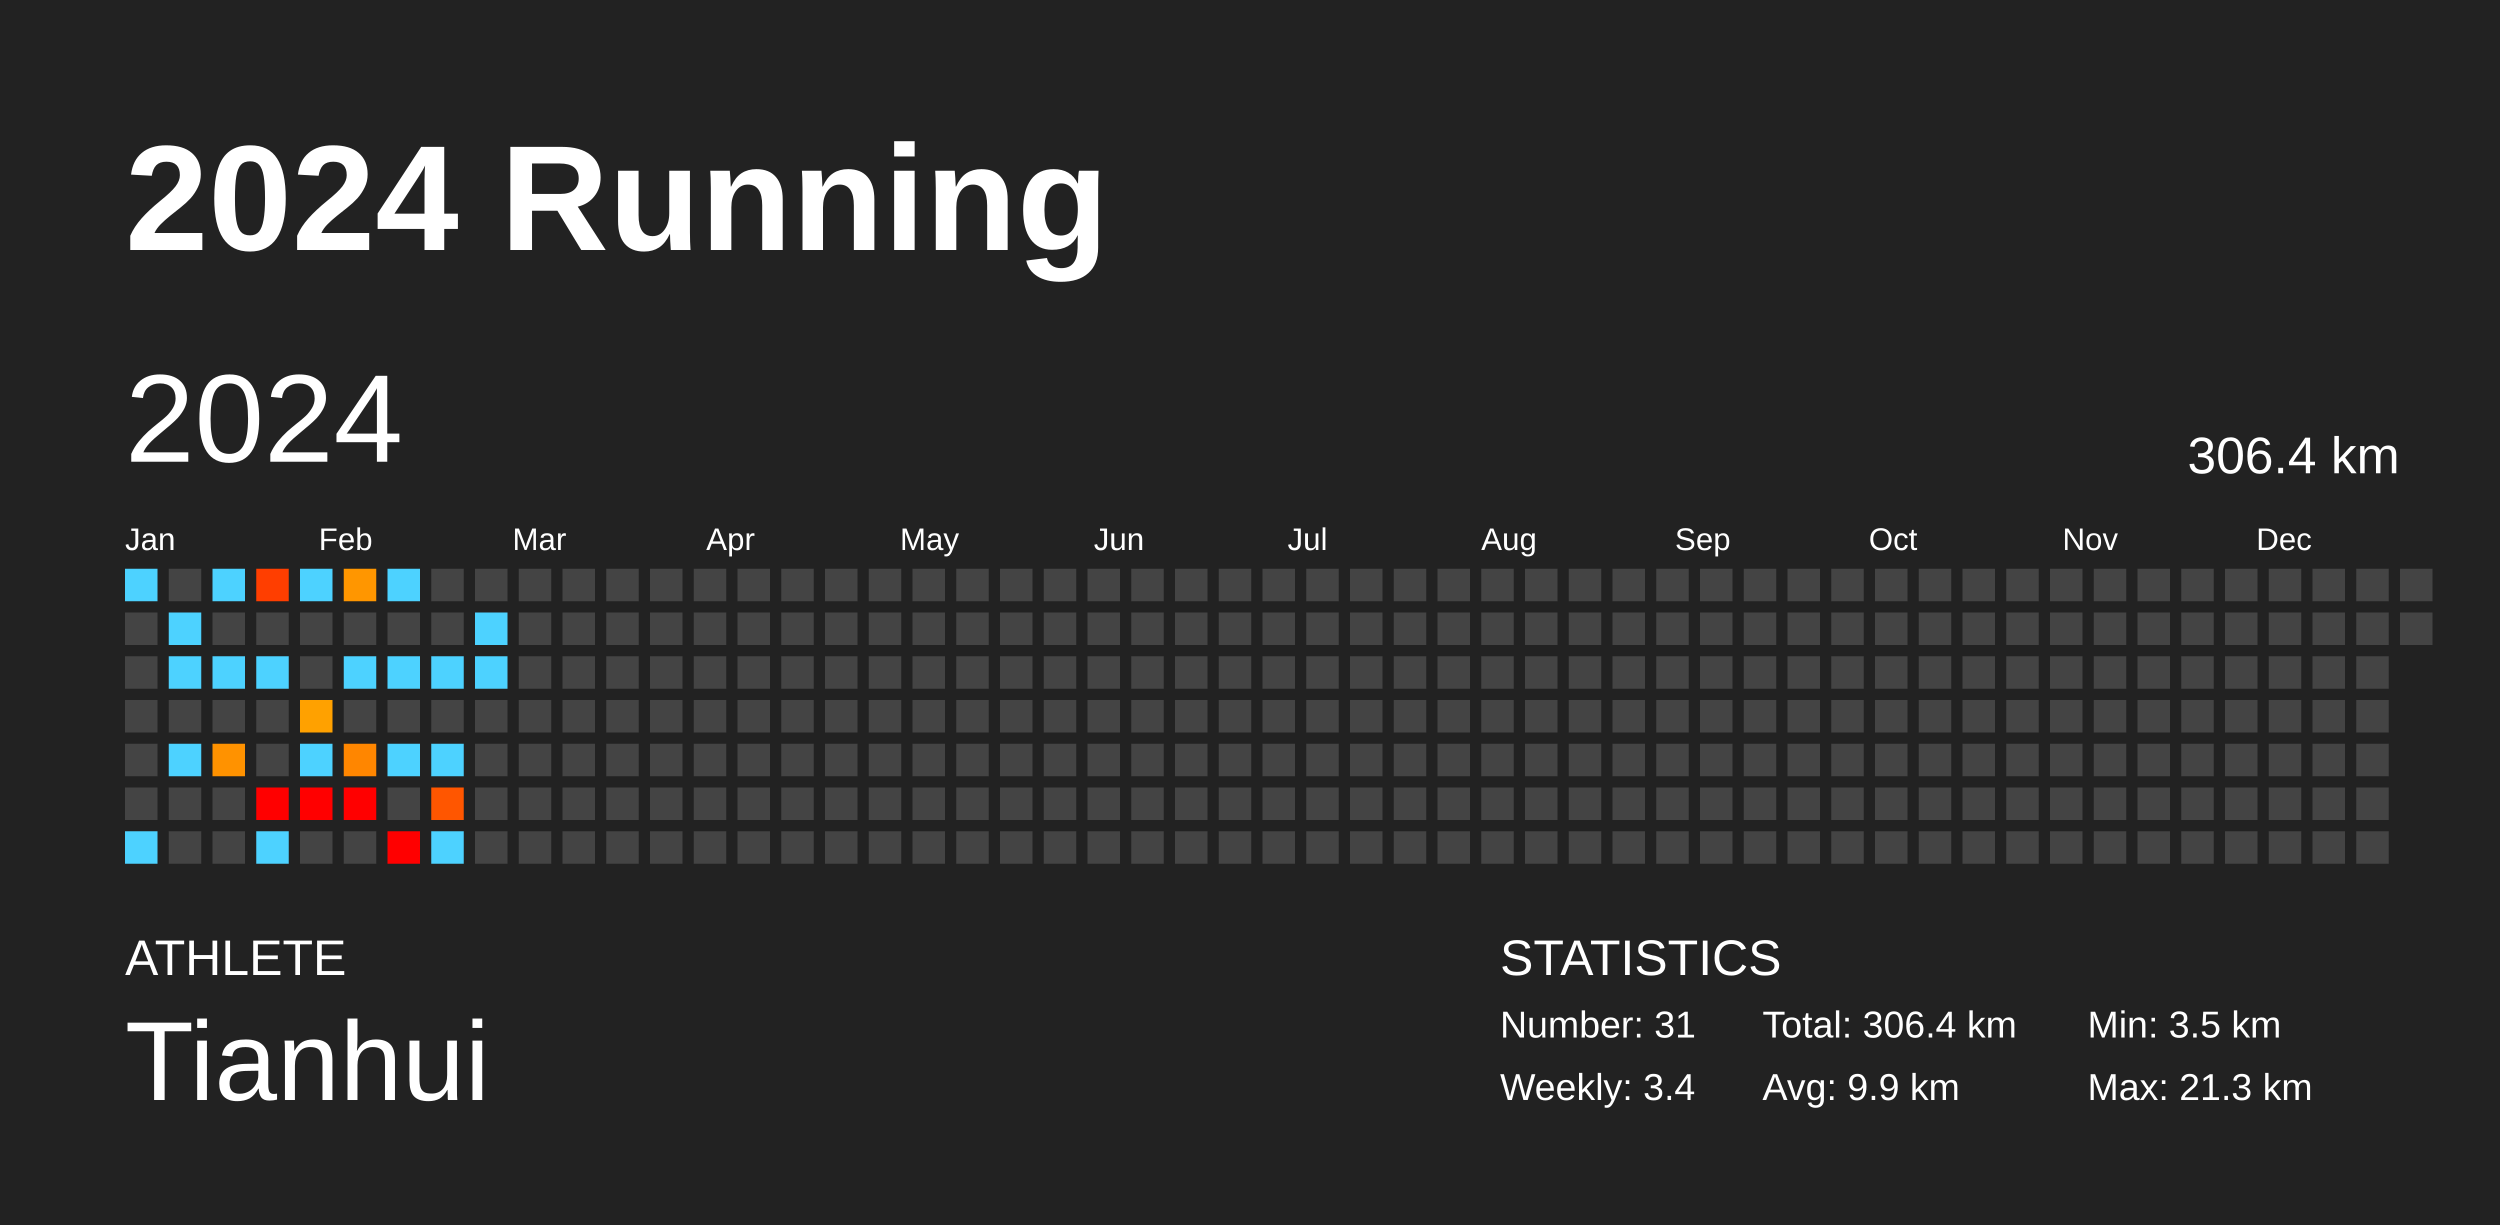
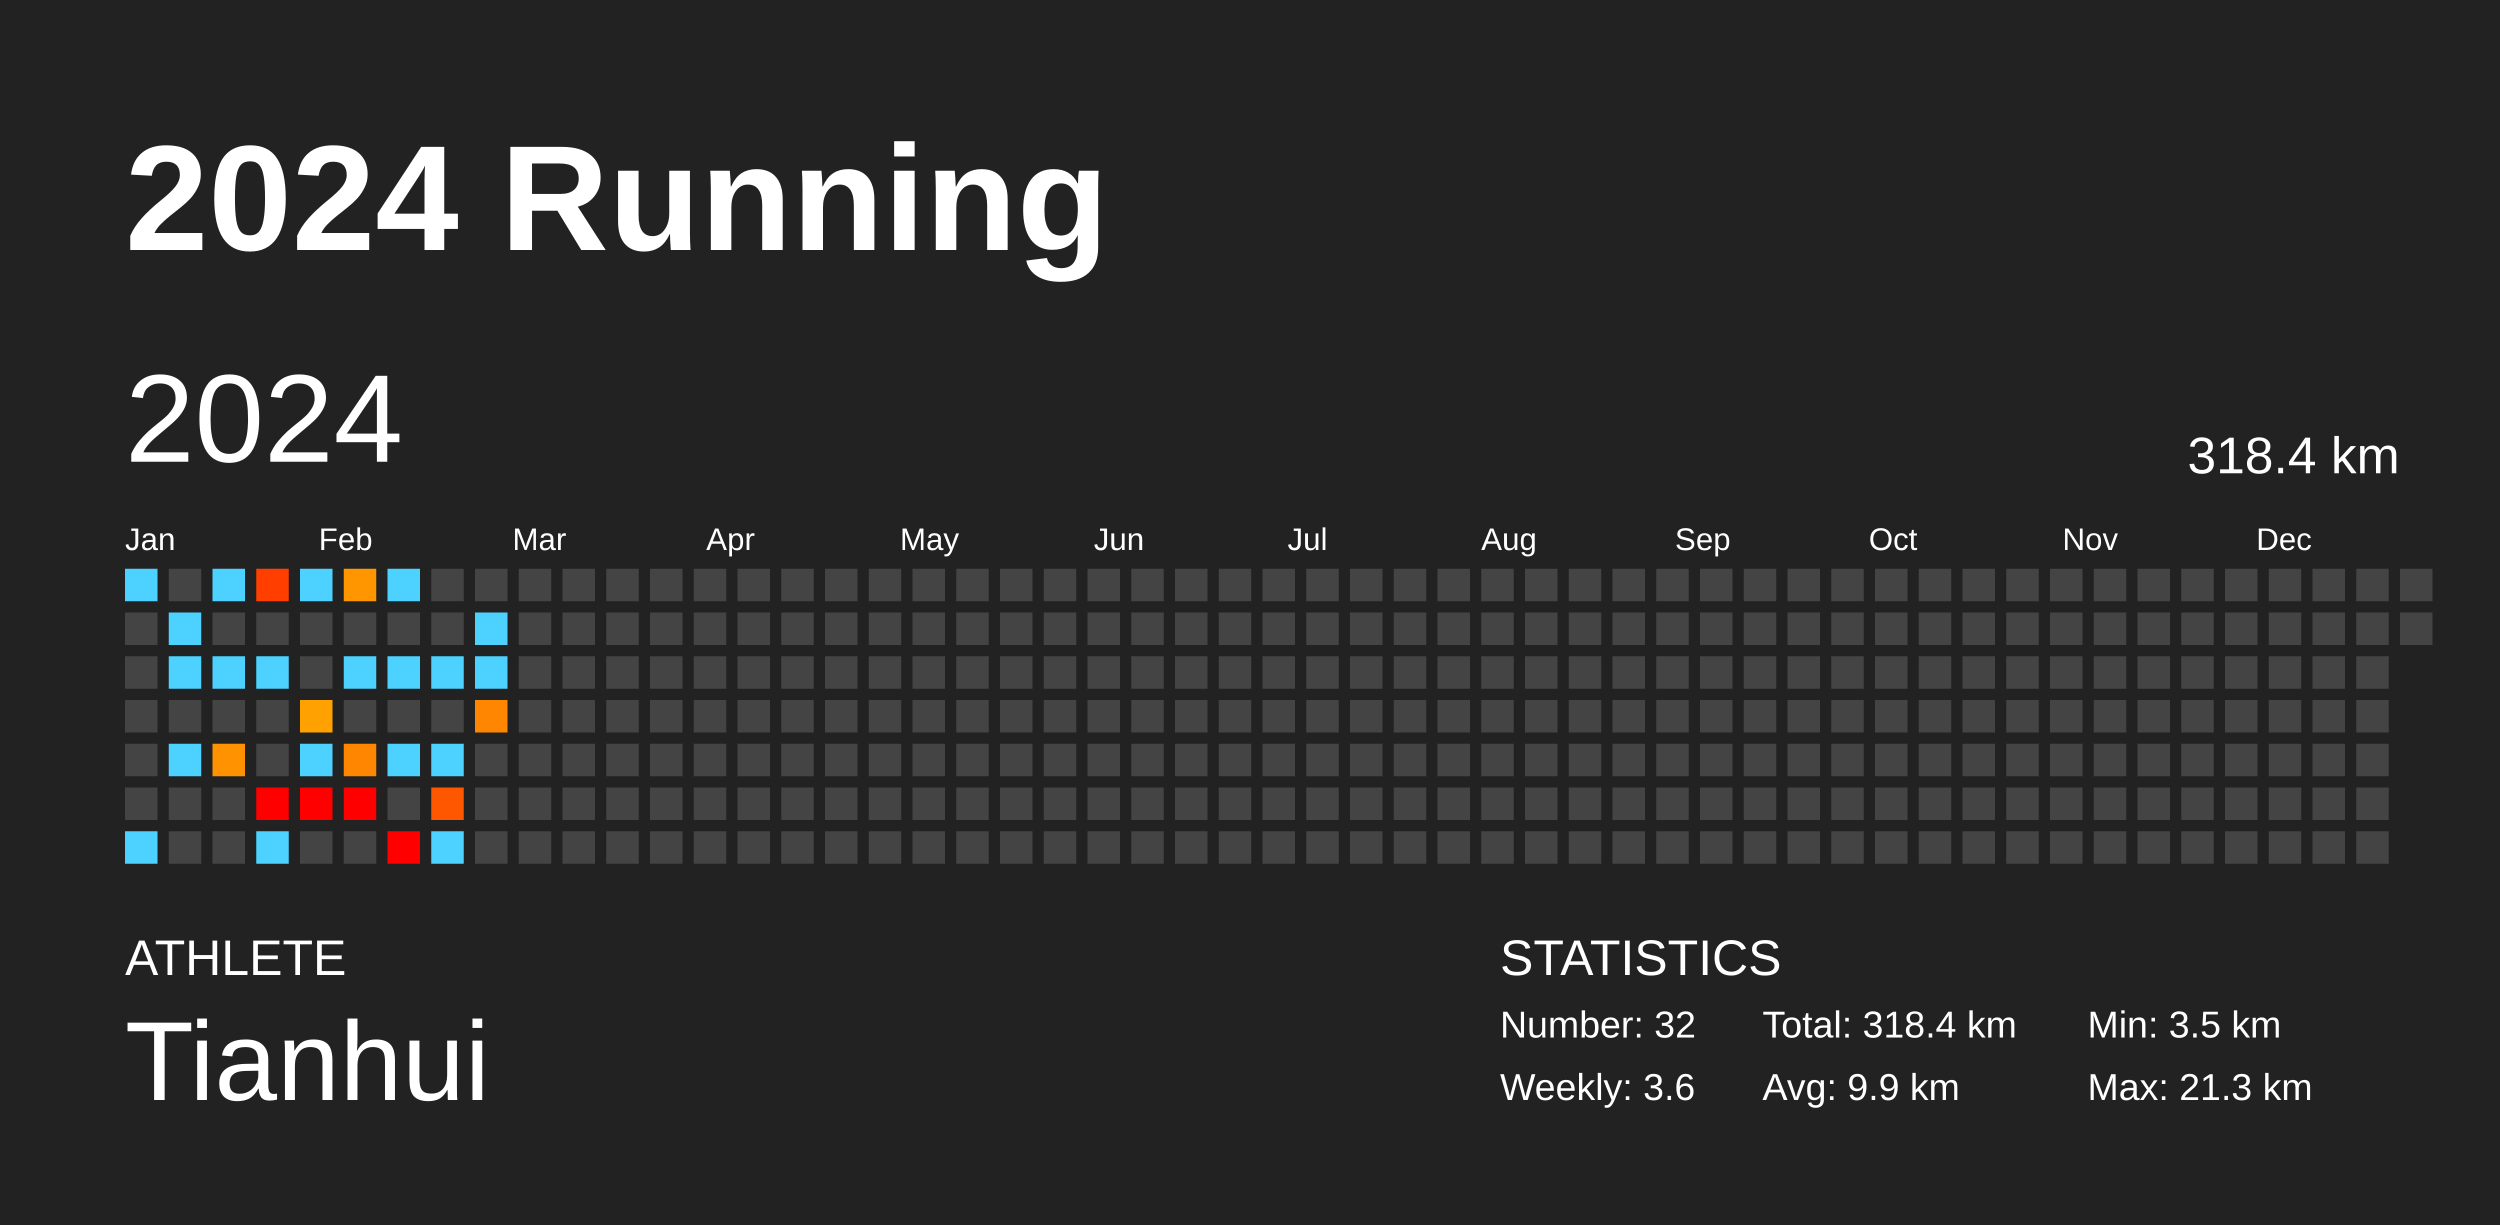
<svg xmlns="http://www.w3.org/2000/svg" baseProfile="full" height="98mm" version="1.1" viewBox="0,0,200,98" width="200mm">
  <defs />
  <rect fill="#222222" height="98" width="200" x="0" y="0" />
  <text fill="#FFFFFF" style="font-size:12px; font-family:Arial; font-weight:bold;" x="10" y="20">2024 Running</text>
  <text fill="#FFFFFF" style="font-size:4px; font-family:Arial" x="10" y="78">ATHLETE</text>
  <text fill="#FFFFFF" style="font-size:9px; font-family:Arial" x="10" y="88">Tianhui</text>
  <text fill="#FFFFFF" style="font-size:4px; font-family:Arial" x="120" y="78">STATISTICS</text>
-   <text fill="#FFFFFF" style="font-size:3px; font-family:Arial" x="120" y="83">Number: 31</text>
-   <text fill="#FFFFFF" style="font-size:3px; font-family:Arial" x="120" y="88">Weekly: 3.4</text>
-   <text fill="#FFFFFF" style="font-size:3px; font-family:Arial" x="141" y="83">Total: 306.4 km</text>
+   <text fill="#FFFFFF" style="font-size:3px; font-family:Arial" x="120" y="83">Number: 32</text>
+   <text fill="#FFFFFF" style="font-size:3px; font-family:Arial" x="120" y="88">Weekly: 3.6</text>
+   <text fill="#FFFFFF" style="font-size:3px; font-family:Arial" x="141" y="83">Total: 318.4 km</text>
  <text fill="#FFFFFF" style="font-size:3px; font-family:Arial" x="141" y="88">Avg: 9.9 km</text>
  <text fill="#FFFFFF" style="font-size:3px; font-family:Arial" x="167" y="83">Min: 3.5 km</text>
  <text fill="#FFFFFF" style="font-size:3px; font-family:Arial" x="167" y="88">Max: 21.3 km</text>
  <text dominant-baseline="hanging" fill="#FFFFFF" style="font-size:10.0px; font-family:Arial;" x="10" y="30">2024</text>
-   <text dominant-baseline="hanging" fill="#FFFFFF" style="font-size:4.125px; font-family:Arial;" x="175" y="35">306.4 km</text>
+   <text dominant-baseline="hanging" fill="#FFFFFF" style="font-size:4.125px; font-family:Arial;" x="175" y="35">318.4 km</text>
  <text fill="#FFFFFF" style="font-size:2.5px; font-family:Arial" x="10.0" y="44">Jan</text>
  <text fill="#FFFFFF" style="font-size:2.5px; font-family:Arial" x="25.5" y="44">Feb</text>
  <text fill="#FFFFFF" style="font-size:2.5px; font-family:Arial" x="41.0" y="44">Mar</text>
  <text fill="#FFFFFF" style="font-size:2.5px; font-family:Arial" x="56.5" y="44">Apr</text>
  <text fill="#FFFFFF" style="font-size:2.5px; font-family:Arial" x="72.0" y="44">May</text>
  <text fill="#FFFFFF" style="font-size:2.5px; font-family:Arial" x="87.5" y="44">Jun</text>
  <text fill="#FFFFFF" style="font-size:2.5px; font-family:Arial" x="103.0" y="44">Jul</text>
  <text fill="#FFFFFF" style="font-size:2.5px; font-family:Arial" x="118.5" y="44">Aug</text>
  <text fill="#FFFFFF" style="font-size:2.5px; font-family:Arial" x="134.0" y="44">Sep</text>
  <text fill="#FFFFFF" style="font-size:2.5px; font-family:Arial" x="149.5" y="44">Oct</text>
  <text fill="#FFFFFF" style="font-size:2.5px; font-family:Arial" x="165.0" y="44">Nov</text>
  <text fill="#FFFFFF" style="font-size:2.5px; font-family:Arial" x="180.5" y="44">Dec</text>
  <rect fill="#4dd2ff" height="2.6" width="2.6" x="10.0" y="45.5" />
  <rect fill="#444444" height="2.6" width="2.6" x="10.0" y="49.0" />
  <rect fill="#444444" height="2.6" width="2.6" x="10.0" y="52.5" />
  <rect fill="#444444" height="2.6" width="2.6" x="10.0" y="56.0" />
  <rect fill="#444444" height="2.6" width="2.6" x="10.0" y="59.5" />
  <rect fill="#444444" height="2.6" width="2.6" x="10.0" y="63.0" />
  <rect fill="#4dd2ff" height="2.6" width="2.6" x="10.0" y="66.5" />
  <rect fill="#444444" height="2.6" width="2.6" x="13.5" y="45.5" />
  <rect fill="#4dd2ff" height="2.6" width="2.6" x="13.5" y="49.0" />
  <rect fill="#4dd2ff" height="2.6" width="2.6" x="13.5" y="52.5" />
  <rect fill="#444444" height="2.6" width="2.6" x="13.5" y="56.0" />
  <rect fill="#4dd2ff" height="2.6" width="2.6" x="13.5" y="59.5" />
  <rect fill="#444444" height="2.6" width="2.6" x="13.5" y="63.0" />
  <rect fill="#444444" height="2.6" width="2.6" x="13.5" y="66.5" />
  <rect fill="#4dd2ff" height="2.6" width="2.6" x="17.0" y="45.5" />
  <rect fill="#444444" height="2.6" width="2.6" x="17.0" y="49.0" />
  <rect fill="#4dd2ff" height="2.6" width="2.6" x="17.0" y="52.5" />
  <rect fill="#444444" height="2.6" width="2.6" x="17.0" y="56.0" />
  <rect fill="#ff9200" height="2.6" width="2.6" x="17.0" y="59.5" />
  <rect fill="#444444" height="2.6" width="2.6" x="17.0" y="63.0" />
  <rect fill="#444444" height="2.6" width="2.6" x="17.0" y="66.5" />
  <rect fill="#ff3e00" height="2.6" width="2.6" x="20.5" y="45.5" />
  <rect fill="#444444" height="2.6" width="2.6" x="20.5" y="49.0" />
  <rect fill="#4dd2ff" height="2.6" width="2.6" x="20.5" y="52.5" />
  <rect fill="#444444" height="2.6" width="2.6" x="20.5" y="56.0" />
  <rect fill="#444444" height="2.6" width="2.6" x="20.5" y="59.5" />
  <rect fill="red" height="2.6" width="2.6" x="20.5" y="63.0" />
  <rect fill="#4dd2ff" height="2.6" width="2.6" x="20.5" y="66.5" />
  <rect fill="#4dd2ff" height="2.6" width="2.6" x="24.0" y="45.5" />
  <rect fill="#444444" height="2.6" width="2.6" x="24.0" y="49.0" />
  <rect fill="#444444" height="2.6" width="2.6" x="24.0" y="52.5" />
  <rect fill="#ffa100" height="2.6" width="2.6" x="24.0" y="56.0" />
  <rect fill="#4dd2ff" height="2.6" width="2.6" x="24.0" y="59.5" />
  <rect fill="red" height="2.6" width="2.6" x="24.0" y="63.0" />
  <rect fill="#444444" height="2.6" width="2.6" x="24.0" y="66.5" />
  <rect fill="#ff9600" height="2.6" width="2.6" x="27.5" y="45.5" />
  <rect fill="#444444" height="2.6" width="2.6" x="27.5" y="49.0" />
  <rect fill="#4dd2ff" height="2.6" width="2.6" x="27.5" y="52.5" />
  <rect fill="#444444" height="2.6" width="2.6" x="27.5" y="56.0" />
  <rect fill="#ff8600" height="2.6" width="2.6" x="27.5" y="59.5" />
  <rect fill="red" height="2.6" width="2.6" x="27.5" y="63.0" />
  <rect fill="#444444" height="2.6" width="2.6" x="27.5" y="66.5" />
  <rect fill="#4dd2ff" height="2.6" width="2.6" x="31.0" y="45.5" />
  <rect fill="#444444" height="2.6" width="2.6" x="31.0" y="49.0" />
  <rect fill="#4dd2ff" height="2.6" width="2.6" x="31.0" y="52.5" />
  <rect fill="#444444" height="2.6" width="2.6" x="31.0" y="56.0" />
  <rect fill="#4dd2ff" height="2.6" width="2.6" x="31.0" y="59.5" />
  <rect fill="#444444" height="2.6" width="2.6" x="31.0" y="63.0" />
  <rect fill="red" height="2.6" width="2.6" x="31.0" y="66.5" />
  <rect fill="#444444" height="2.6" width="2.6" x="34.5" y="45.5" />
  <rect fill="#444444" height="2.6" width="2.6" x="34.5" y="49.0" />
  <rect fill="#4dd2ff" height="2.6" width="2.6" x="34.5" y="52.5" />
  <rect fill="#444444" height="2.6" width="2.6" x="34.5" y="56.0" />
  <rect fill="#4dd2ff" height="2.6" width="2.6" x="34.5" y="59.5" />
  <rect fill="#ff5600" height="2.6" width="2.6" x="34.5" y="63.0" />
  <rect fill="#4dd2ff" height="2.6" width="2.6" x="34.5" y="66.5" />
  <rect fill="#444444" height="2.6" width="2.6" x="38.0" y="45.5" />
  <rect fill="#4dd2ff" height="2.6" width="2.6" x="38.0" y="49.0" />
  <rect fill="#4dd2ff" height="2.6" width="2.6" x="38.0" y="52.5" />
-   <rect fill="#444444" height="2.6" width="2.6" x="38.0" y="56.0" />
+   <rect fill="#ff8600" height="2.6" width="2.6" x="38.0" y="56.0" />
  <rect fill="#444444" height="2.6" width="2.6" x="38.0" y="59.5" />
  <rect fill="#444444" height="2.6" width="2.6" x="38.0" y="63.0" />
  <rect fill="#444444" height="2.6" width="2.6" x="38.0" y="66.5" />
  <rect fill="#444444" height="2.6" width="2.6" x="41.5" y="45.5" />
  <rect fill="#444444" height="2.6" width="2.6" x="41.5" y="49.0" />
  <rect fill="#444444" height="2.6" width="2.6" x="41.5" y="52.5" />
  <rect fill="#444444" height="2.6" width="2.6" x="41.5" y="56.0" />
  <rect fill="#444444" height="2.6" width="2.6" x="41.5" y="59.5" />
  <rect fill="#444444" height="2.6" width="2.6" x="41.5" y="63.0" />
  <rect fill="#444444" height="2.6" width="2.6" x="41.5" y="66.5" />
  <rect fill="#444444" height="2.6" width="2.6" x="45.0" y="45.5" />
  <rect fill="#444444" height="2.6" width="2.6" x="45.0" y="49.0" />
  <rect fill="#444444" height="2.6" width="2.6" x="45.0" y="52.5" />
  <rect fill="#444444" height="2.6" width="2.6" x="45.0" y="56.0" />
  <rect fill="#444444" height="2.6" width="2.6" x="45.0" y="59.5" />
  <rect fill="#444444" height="2.6" width="2.6" x="45.0" y="63.0" />
  <rect fill="#444444" height="2.6" width="2.6" x="45.0" y="66.5" />
  <rect fill="#444444" height="2.6" width="2.6" x="48.5" y="45.5" />
  <rect fill="#444444" height="2.6" width="2.6" x="48.5" y="49.0" />
  <rect fill="#444444" height="2.6" width="2.6" x="48.5" y="52.5" />
  <rect fill="#444444" height="2.6" width="2.6" x="48.5" y="56.0" />
  <rect fill="#444444" height="2.6" width="2.6" x="48.5" y="59.5" />
  <rect fill="#444444" height="2.6" width="2.6" x="48.5" y="63.0" />
  <rect fill="#444444" height="2.6" width="2.6" x="48.5" y="66.5" />
  <rect fill="#444444" height="2.6" width="2.6" x="52.0" y="45.5" />
  <rect fill="#444444" height="2.6" width="2.6" x="52.0" y="49.0" />
  <rect fill="#444444" height="2.6" width="2.6" x="52.0" y="52.5" />
  <rect fill="#444444" height="2.6" width="2.6" x="52.0" y="56.0" />
  <rect fill="#444444" height="2.6" width="2.6" x="52.0" y="59.5" />
  <rect fill="#444444" height="2.6" width="2.6" x="52.0" y="63.0" />
  <rect fill="#444444" height="2.6" width="2.6" x="52.0" y="66.5" />
  <rect fill="#444444" height="2.6" width="2.6" x="55.5" y="45.5" />
  <rect fill="#444444" height="2.6" width="2.6" x="55.5" y="49.0" />
  <rect fill="#444444" height="2.6" width="2.6" x="55.5" y="52.5" />
  <rect fill="#444444" height="2.6" width="2.6" x="55.5" y="56.0" />
  <rect fill="#444444" height="2.6" width="2.6" x="55.5" y="59.5" />
  <rect fill="#444444" height="2.6" width="2.6" x="55.5" y="63.0" />
  <rect fill="#444444" height="2.6" width="2.6" x="55.5" y="66.5" />
  <rect fill="#444444" height="2.6" width="2.6" x="59.0" y="45.5" />
  <rect fill="#444444" height="2.6" width="2.6" x="59.0" y="49.0" />
  <rect fill="#444444" height="2.6" width="2.6" x="59.0" y="52.5" />
  <rect fill="#444444" height="2.6" width="2.6" x="59.0" y="56.0" />
  <rect fill="#444444" height="2.6" width="2.6" x="59.0" y="59.5" />
  <rect fill="#444444" height="2.6" width="2.6" x="59.0" y="63.0" />
  <rect fill="#444444" height="2.6" width="2.6" x="59.0" y="66.5" />
  <rect fill="#444444" height="2.6" width="2.6" x="62.5" y="45.5" />
  <rect fill="#444444" height="2.6" width="2.6" x="62.5" y="49.0" />
  <rect fill="#444444" height="2.6" width="2.6" x="62.5" y="52.5" />
  <rect fill="#444444" height="2.6" width="2.6" x="62.5" y="56.0" />
  <rect fill="#444444" height="2.6" width="2.6" x="62.5" y="59.5" />
  <rect fill="#444444" height="2.6" width="2.6" x="62.5" y="63.0" />
  <rect fill="#444444" height="2.6" width="2.6" x="62.5" y="66.5" />
  <rect fill="#444444" height="2.6" width="2.6" x="66.0" y="45.5" />
  <rect fill="#444444" height="2.6" width="2.6" x="66.0" y="49.0" />
  <rect fill="#444444" height="2.6" width="2.6" x="66.0" y="52.5" />
  <rect fill="#444444" height="2.6" width="2.6" x="66.0" y="56.0" />
  <rect fill="#444444" height="2.6" width="2.6" x="66.0" y="59.5" />
  <rect fill="#444444" height="2.6" width="2.6" x="66.0" y="63.0" />
  <rect fill="#444444" height="2.6" width="2.6" x="66.0" y="66.5" />
  <rect fill="#444444" height="2.6" width="2.6" x="69.5" y="45.5" />
  <rect fill="#444444" height="2.6" width="2.6" x="69.5" y="49.0" />
  <rect fill="#444444" height="2.6" width="2.6" x="69.5" y="52.5" />
  <rect fill="#444444" height="2.6" width="2.6" x="69.5" y="56.0" />
  <rect fill="#444444" height="2.6" width="2.6" x="69.5" y="59.5" />
  <rect fill="#444444" height="2.6" width="2.6" x="69.5" y="63.0" />
  <rect fill="#444444" height="2.6" width="2.6" x="69.5" y="66.5" />
  <rect fill="#444444" height="2.6" width="2.6" x="73.0" y="45.5" />
  <rect fill="#444444" height="2.6" width="2.6" x="73.0" y="49.0" />
  <rect fill="#444444" height="2.6" width="2.6" x="73.0" y="52.5" />
  <rect fill="#444444" height="2.6" width="2.6" x="73.0" y="56.0" />
  <rect fill="#444444" height="2.6" width="2.6" x="73.0" y="59.5" />
  <rect fill="#444444" height="2.6" width="2.6" x="73.0" y="63.0" />
  <rect fill="#444444" height="2.6" width="2.6" x="73.0" y="66.5" />
  <rect fill="#444444" height="2.6" width="2.6" x="76.5" y="45.5" />
  <rect fill="#444444" height="2.6" width="2.6" x="76.5" y="49.0" />
  <rect fill="#444444" height="2.6" width="2.6" x="76.5" y="52.5" />
  <rect fill="#444444" height="2.6" width="2.6" x="76.5" y="56.0" />
  <rect fill="#444444" height="2.6" width="2.6" x="76.5" y="59.5" />
  <rect fill="#444444" height="2.6" width="2.6" x="76.5" y="63.0" />
  <rect fill="#444444" height="2.6" width="2.6" x="76.5" y="66.5" />
  <rect fill="#444444" height="2.6" width="2.6" x="80.0" y="45.5" />
  <rect fill="#444444" height="2.6" width="2.6" x="80.0" y="49.0" />
  <rect fill="#444444" height="2.6" width="2.6" x="80.0" y="52.5" />
  <rect fill="#444444" height="2.6" width="2.6" x="80.0" y="56.0" />
  <rect fill="#444444" height="2.6" width="2.6" x="80.0" y="59.5" />
  <rect fill="#444444" height="2.6" width="2.6" x="80.0" y="63.0" />
  <rect fill="#444444" height="2.6" width="2.6" x="80.0" y="66.5" />
  <rect fill="#444444" height="2.6" width="2.6" x="83.5" y="45.5" />
  <rect fill="#444444" height="2.6" width="2.6" x="83.5" y="49.0" />
  <rect fill="#444444" height="2.6" width="2.6" x="83.5" y="52.5" />
  <rect fill="#444444" height="2.6" width="2.6" x="83.5" y="56.0" />
  <rect fill="#444444" height="2.6" width="2.6" x="83.5" y="59.5" />
  <rect fill="#444444" height="2.6" width="2.6" x="83.5" y="63.0" />
  <rect fill="#444444" height="2.6" width="2.6" x="83.5" y="66.5" />
  <rect fill="#444444" height="2.6" width="2.6" x="87.0" y="45.5" />
  <rect fill="#444444" height="2.6" width="2.6" x="87.0" y="49.0" />
  <rect fill="#444444" height="2.6" width="2.6" x="87.0" y="52.5" />
  <rect fill="#444444" height="2.6" width="2.6" x="87.0" y="56.0" />
  <rect fill="#444444" height="2.6" width="2.6" x="87.0" y="59.5" />
  <rect fill="#444444" height="2.6" width="2.6" x="87.0" y="63.0" />
  <rect fill="#444444" height="2.6" width="2.6" x="87.0" y="66.5" />
  <rect fill="#444444" height="2.6" width="2.6" x="90.5" y="45.5" />
  <rect fill="#444444" height="2.6" width="2.6" x="90.5" y="49.0" />
  <rect fill="#444444" height="2.6" width="2.6" x="90.5" y="52.5" />
  <rect fill="#444444" height="2.6" width="2.6" x="90.5" y="56.0" />
  <rect fill="#444444" height="2.6" width="2.6" x="90.5" y="59.5" />
  <rect fill="#444444" height="2.6" width="2.6" x="90.5" y="63.0" />
  <rect fill="#444444" height="2.6" width="2.6" x="90.5" y="66.5" />
  <rect fill="#444444" height="2.6" width="2.6" x="94.0" y="45.5" />
  <rect fill="#444444" height="2.6" width="2.6" x="94.0" y="49.0" />
  <rect fill="#444444" height="2.6" width="2.6" x="94.0" y="52.5" />
  <rect fill="#444444" height="2.6" width="2.6" x="94.0" y="56.0" />
  <rect fill="#444444" height="2.6" width="2.6" x="94.0" y="59.5" />
  <rect fill="#444444" height="2.6" width="2.6" x="94.0" y="63.0" />
  <rect fill="#444444" height="2.6" width="2.6" x="94.0" y="66.5" />
  <rect fill="#444444" height="2.6" width="2.6" x="97.5" y="45.5" />
  <rect fill="#444444" height="2.6" width="2.6" x="97.5" y="49.0" />
  <rect fill="#444444" height="2.6" width="2.6" x="97.5" y="52.5" />
  <rect fill="#444444" height="2.6" width="2.6" x="97.5" y="56.0" />
  <rect fill="#444444" height="2.6" width="2.6" x="97.5" y="59.5" />
  <rect fill="#444444" height="2.6" width="2.6" x="97.5" y="63.0" />
  <rect fill="#444444" height="2.6" width="2.6" x="97.5" y="66.5" />
  <rect fill="#444444" height="2.6" width="2.6" x="101.0" y="45.5" />
  <rect fill="#444444" height="2.6" width="2.6" x="101.0" y="49.0" />
  <rect fill="#444444" height="2.6" width="2.6" x="101.0" y="52.5" />
  <rect fill="#444444" height="2.6" width="2.6" x="101.0" y="56.0" />
  <rect fill="#444444" height="2.6" width="2.6" x="101.0" y="59.5" />
  <rect fill="#444444" height="2.6" width="2.6" x="101.0" y="63.0" />
  <rect fill="#444444" height="2.6" width="2.6" x="101.0" y="66.5" />
  <rect fill="#444444" height="2.6" width="2.6" x="104.5" y="45.5" />
  <rect fill="#444444" height="2.6" width="2.6" x="104.5" y="49.0" />
  <rect fill="#444444" height="2.6" width="2.6" x="104.5" y="52.5" />
  <rect fill="#444444" height="2.6" width="2.6" x="104.5" y="56.0" />
  <rect fill="#444444" height="2.6" width="2.6" x="104.5" y="59.5" />
  <rect fill="#444444" height="2.6" width="2.6" x="104.5" y="63.0" />
  <rect fill="#444444" height="2.6" width="2.6" x="104.5" y="66.5" />
  <rect fill="#444444" height="2.6" width="2.6" x="108.0" y="45.5" />
  <rect fill="#444444" height="2.6" width="2.6" x="108.0" y="49.0" />
  <rect fill="#444444" height="2.6" width="2.6" x="108.0" y="52.5" />
  <rect fill="#444444" height="2.6" width="2.6" x="108.0" y="56.0" />
  <rect fill="#444444" height="2.6" width="2.6" x="108.0" y="59.5" />
  <rect fill="#444444" height="2.6" width="2.6" x="108.0" y="63.0" />
  <rect fill="#444444" height="2.6" width="2.6" x="108.0" y="66.5" />
  <rect fill="#444444" height="2.6" width="2.6" x="111.5" y="45.5" />
  <rect fill="#444444" height="2.6" width="2.6" x="111.5" y="49.0" />
  <rect fill="#444444" height="2.6" width="2.6" x="111.5" y="52.5" />
  <rect fill="#444444" height="2.6" width="2.6" x="111.5" y="56.0" />
  <rect fill="#444444" height="2.6" width="2.6" x="111.5" y="59.5" />
  <rect fill="#444444" height="2.6" width="2.6" x="111.5" y="63.0" />
  <rect fill="#444444" height="2.6" width="2.6" x="111.5" y="66.5" />
  <rect fill="#444444" height="2.6" width="2.6" x="115.0" y="45.5" />
  <rect fill="#444444" height="2.6" width="2.6" x="115.0" y="49.0" />
  <rect fill="#444444" height="2.6" width="2.6" x="115.0" y="52.5" />
  <rect fill="#444444" height="2.6" width="2.6" x="115.0" y="56.0" />
  <rect fill="#444444" height="2.6" width="2.6" x="115.0" y="59.5" />
  <rect fill="#444444" height="2.6" width="2.6" x="115.0" y="63.0" />
  <rect fill="#444444" height="2.6" width="2.6" x="115.0" y="66.5" />
  <rect fill="#444444" height="2.6" width="2.6" x="118.5" y="45.5" />
  <rect fill="#444444" height="2.6" width="2.6" x="118.5" y="49.0" />
  <rect fill="#444444" height="2.6" width="2.6" x="118.5" y="52.5" />
  <rect fill="#444444" height="2.6" width="2.6" x="118.5" y="56.0" />
  <rect fill="#444444" height="2.6" width="2.6" x="118.5" y="59.5" />
  <rect fill="#444444" height="2.6" width="2.6" x="118.5" y="63.0" />
  <rect fill="#444444" height="2.6" width="2.6" x="118.5" y="66.5" />
  <rect fill="#444444" height="2.6" width="2.6" x="122.0" y="45.5" />
  <rect fill="#444444" height="2.6" width="2.6" x="122.0" y="49.0" />
  <rect fill="#444444" height="2.6" width="2.6" x="122.0" y="52.5" />
  <rect fill="#444444" height="2.6" width="2.6" x="122.0" y="56.0" />
  <rect fill="#444444" height="2.6" width="2.6" x="122.0" y="59.5" />
  <rect fill="#444444" height="2.6" width="2.6" x="122.0" y="63.0" />
  <rect fill="#444444" height="2.6" width="2.6" x="122.0" y="66.5" />
  <rect fill="#444444" height="2.6" width="2.6" x="125.5" y="45.5" />
  <rect fill="#444444" height="2.6" width="2.6" x="125.5" y="49.0" />
  <rect fill="#444444" height="2.6" width="2.6" x="125.5" y="52.5" />
  <rect fill="#444444" height="2.6" width="2.6" x="125.5" y="56.0" />
  <rect fill="#444444" height="2.6" width="2.6" x="125.5" y="59.5" />
  <rect fill="#444444" height="2.6" width="2.6" x="125.5" y="63.0" />
  <rect fill="#444444" height="2.6" width="2.6" x="125.5" y="66.5" />
  <rect fill="#444444" height="2.6" width="2.6" x="129.0" y="45.5" />
  <rect fill="#444444" height="2.6" width="2.6" x="129.0" y="49.0" />
  <rect fill="#444444" height="2.6" width="2.6" x="129.0" y="52.5" />
  <rect fill="#444444" height="2.6" width="2.6" x="129.0" y="56.0" />
  <rect fill="#444444" height="2.6" width="2.6" x="129.0" y="59.5" />
  <rect fill="#444444" height="2.6" width="2.6" x="129.0" y="63.0" />
  <rect fill="#444444" height="2.6" width="2.6" x="129.0" y="66.5" />
  <rect fill="#444444" height="2.6" width="2.6" x="132.5" y="45.5" />
  <rect fill="#444444" height="2.6" width="2.6" x="132.5" y="49.0" />
  <rect fill="#444444" height="2.6" width="2.6" x="132.5" y="52.5" />
  <rect fill="#444444" height="2.6" width="2.6" x="132.5" y="56.0" />
  <rect fill="#444444" height="2.6" width="2.6" x="132.5" y="59.5" />
  <rect fill="#444444" height="2.6" width="2.6" x="132.5" y="63.0" />
  <rect fill="#444444" height="2.6" width="2.6" x="132.5" y="66.5" />
  <rect fill="#444444" height="2.6" width="2.6" x="136.0" y="45.5" />
  <rect fill="#444444" height="2.6" width="2.6" x="136.0" y="49.0" />
  <rect fill="#444444" height="2.6" width="2.6" x="136.0" y="52.5" />
  <rect fill="#444444" height="2.6" width="2.6" x="136.0" y="56.0" />
  <rect fill="#444444" height="2.6" width="2.6" x="136.0" y="59.5" />
  <rect fill="#444444" height="2.6" width="2.6" x="136.0" y="63.0" />
  <rect fill="#444444" height="2.6" width="2.6" x="136.0" y="66.5" />
  <rect fill="#444444" height="2.6" width="2.6" x="139.5" y="45.5" />
  <rect fill="#444444" height="2.6" width="2.6" x="139.5" y="49.0" />
  <rect fill="#444444" height="2.6" width="2.6" x="139.5" y="52.5" />
  <rect fill="#444444" height="2.6" width="2.6" x="139.5" y="56.0" />
  <rect fill="#444444" height="2.6" width="2.6" x="139.5" y="59.5" />
  <rect fill="#444444" height="2.6" width="2.6" x="139.5" y="63.0" />
  <rect fill="#444444" height="2.6" width="2.6" x="139.5" y="66.5" />
  <rect fill="#444444" height="2.6" width="2.6" x="143.0" y="45.5" />
  <rect fill="#444444" height="2.6" width="2.6" x="143.0" y="49.0" />
  <rect fill="#444444" height="2.6" width="2.6" x="143.0" y="52.5" />
  <rect fill="#444444" height="2.6" width="2.6" x="143.0" y="56.0" />
  <rect fill="#444444" height="2.6" width="2.6" x="143.0" y="59.5" />
  <rect fill="#444444" height="2.6" width="2.6" x="143.0" y="63.0" />
  <rect fill="#444444" height="2.6" width="2.6" x="143.0" y="66.5" />
  <rect fill="#444444" height="2.6" width="2.6" x="146.5" y="45.5" />
  <rect fill="#444444" height="2.6" width="2.6" x="146.5" y="49.0" />
  <rect fill="#444444" height="2.6" width="2.6" x="146.5" y="52.5" />
  <rect fill="#444444" height="2.6" width="2.6" x="146.5" y="56.0" />
  <rect fill="#444444" height="2.6" width="2.6" x="146.5" y="59.5" />
  <rect fill="#444444" height="2.6" width="2.6" x="146.5" y="63.0" />
  <rect fill="#444444" height="2.6" width="2.6" x="146.5" y="66.5" />
  <rect fill="#444444" height="2.6" width="2.6" x="150.0" y="45.5" />
  <rect fill="#444444" height="2.6" width="2.6" x="150.0" y="49.0" />
  <rect fill="#444444" height="2.6" width="2.6" x="150.0" y="52.5" />
  <rect fill="#444444" height="2.6" width="2.6" x="150.0" y="56.0" />
  <rect fill="#444444" height="2.6" width="2.6" x="150.0" y="59.5" />
  <rect fill="#444444" height="2.6" width="2.6" x="150.0" y="63.0" />
  <rect fill="#444444" height="2.6" width="2.6" x="150.0" y="66.5" />
  <rect fill="#444444" height="2.6" width="2.6" x="153.5" y="45.5" />
  <rect fill="#444444" height="2.6" width="2.6" x="153.5" y="49.0" />
  <rect fill="#444444" height="2.6" width="2.6" x="153.5" y="52.5" />
  <rect fill="#444444" height="2.6" width="2.6" x="153.5" y="56.0" />
  <rect fill="#444444" height="2.6" width="2.6" x="153.5" y="59.5" />
  <rect fill="#444444" height="2.6" width="2.6" x="153.5" y="63.0" />
  <rect fill="#444444" height="2.6" width="2.6" x="153.5" y="66.5" />
  <rect fill="#444444" height="2.6" width="2.6" x="157.0" y="45.5" />
  <rect fill="#444444" height="2.6" width="2.6" x="157.0" y="49.0" />
  <rect fill="#444444" height="2.6" width="2.6" x="157.0" y="52.5" />
  <rect fill="#444444" height="2.6" width="2.6" x="157.0" y="56.0" />
  <rect fill="#444444" height="2.6" width="2.6" x="157.0" y="59.5" />
  <rect fill="#444444" height="2.6" width="2.6" x="157.0" y="63.0" />
  <rect fill="#444444" height="2.6" width="2.6" x="157.0" y="66.5" />
  <rect fill="#444444" height="2.6" width="2.6" x="160.5" y="45.5" />
  <rect fill="#444444" height="2.6" width="2.6" x="160.5" y="49.0" />
  <rect fill="#444444" height="2.6" width="2.6" x="160.5" y="52.5" />
  <rect fill="#444444" height="2.6" width="2.6" x="160.5" y="56.0" />
  <rect fill="#444444" height="2.6" width="2.6" x="160.5" y="59.5" />
  <rect fill="#444444" height="2.6" width="2.6" x="160.5" y="63.0" />
  <rect fill="#444444" height="2.6" width="2.6" x="160.5" y="66.5" />
  <rect fill="#444444" height="2.6" width="2.6" x="164.0" y="45.5" />
  <rect fill="#444444" height="2.6" width="2.6" x="164.0" y="49.0" />
  <rect fill="#444444" height="2.6" width="2.6" x="164.0" y="52.5" />
  <rect fill="#444444" height="2.6" width="2.6" x="164.0" y="56.0" />
  <rect fill="#444444" height="2.6" width="2.6" x="164.0" y="59.5" />
  <rect fill="#444444" height="2.6" width="2.6" x="164.0" y="63.0" />
  <rect fill="#444444" height="2.6" width="2.6" x="164.0" y="66.5" />
  <rect fill="#444444" height="2.6" width="2.6" x="167.5" y="45.5" />
  <rect fill="#444444" height="2.6" width="2.6" x="167.5" y="49.0" />
  <rect fill="#444444" height="2.6" width="2.6" x="167.5" y="52.5" />
  <rect fill="#444444" height="2.6" width="2.6" x="167.5" y="56.0" />
  <rect fill="#444444" height="2.6" width="2.6" x="167.5" y="59.5" />
  <rect fill="#444444" height="2.6" width="2.6" x="167.5" y="63.0" />
  <rect fill="#444444" height="2.6" width="2.6" x="167.5" y="66.5" />
  <rect fill="#444444" height="2.6" width="2.6" x="171.0" y="45.5" />
  <rect fill="#444444" height="2.6" width="2.6" x="171.0" y="49.0" />
  <rect fill="#444444" height="2.6" width="2.6" x="171.0" y="52.5" />
  <rect fill="#444444" height="2.6" width="2.6" x="171.0" y="56.0" />
  <rect fill="#444444" height="2.6" width="2.6" x="171.0" y="59.5" />
  <rect fill="#444444" height="2.6" width="2.6" x="171.0" y="63.0" />
  <rect fill="#444444" height="2.6" width="2.6" x="171.0" y="66.5" />
  <rect fill="#444444" height="2.6" width="2.6" x="174.5" y="45.5" />
  <rect fill="#444444" height="2.6" width="2.6" x="174.5" y="49.0" />
  <rect fill="#444444" height="2.6" width="2.6" x="174.5" y="52.5" />
  <rect fill="#444444" height="2.6" width="2.6" x="174.5" y="56.0" />
  <rect fill="#444444" height="2.6" width="2.6" x="174.5" y="59.5" />
  <rect fill="#444444" height="2.6" width="2.6" x="174.5" y="63.0" />
  <rect fill="#444444" height="2.6" width="2.6" x="174.5" y="66.5" />
  <rect fill="#444444" height="2.6" width="2.6" x="178.0" y="45.5" />
  <rect fill="#444444" height="2.6" width="2.6" x="178.0" y="49.0" />
  <rect fill="#444444" height="2.6" width="2.6" x="178.0" y="52.5" />
  <rect fill="#444444" height="2.6" width="2.6" x="178.0" y="56.0" />
  <rect fill="#444444" height="2.6" width="2.6" x="178.0" y="59.5" />
  <rect fill="#444444" height="2.6" width="2.6" x="178.0" y="63.0" />
  <rect fill="#444444" height="2.6" width="2.6" x="178.0" y="66.5" />
  <rect fill="#444444" height="2.6" width="2.6" x="181.5" y="45.5" />
  <rect fill="#444444" height="2.6" width="2.6" x="181.5" y="49.0" />
  <rect fill="#444444" height="2.6" width="2.6" x="181.5" y="52.5" />
  <rect fill="#444444" height="2.6" width="2.6" x="181.5" y="56.0" />
  <rect fill="#444444" height="2.6" width="2.6" x="181.5" y="59.5" />
  <rect fill="#444444" height="2.6" width="2.6" x="181.5" y="63.0" />
  <rect fill="#444444" height="2.6" width="2.6" x="181.5" y="66.5" />
  <rect fill="#444444" height="2.6" width="2.6" x="185.0" y="45.5" />
  <rect fill="#444444" height="2.6" width="2.6" x="185.0" y="49.0" />
  <rect fill="#444444" height="2.6" width="2.6" x="185.0" y="52.5" />
  <rect fill="#444444" height="2.6" width="2.6" x="185.0" y="56.0" />
  <rect fill="#444444" height="2.6" width="2.6" x="185.0" y="59.5" />
  <rect fill="#444444" height="2.6" width="2.6" x="185.0" y="63.0" />
  <rect fill="#444444" height="2.6" width="2.6" x="185.0" y="66.5" />
  <rect fill="#444444" height="2.6" width="2.6" x="188.5" y="45.5" />
  <rect fill="#444444" height="2.6" width="2.6" x="188.5" y="49.0" />
  <rect fill="#444444" height="2.6" width="2.6" x="188.5" y="52.5" />
  <rect fill="#444444" height="2.6" width="2.6" x="188.5" y="56.0" />
  <rect fill="#444444" height="2.6" width="2.6" x="188.5" y="59.5" />
  <rect fill="#444444" height="2.6" width="2.6" x="188.5" y="63.0" />
  <rect fill="#444444" height="2.6" width="2.6" x="188.5" y="66.5" />
  <rect fill="#444444" height="2.6" width="2.6" x="192.0" y="45.5" />
  <rect fill="#444444" height="2.6" width="2.6" x="192.0" y="49.0" />
</svg>
